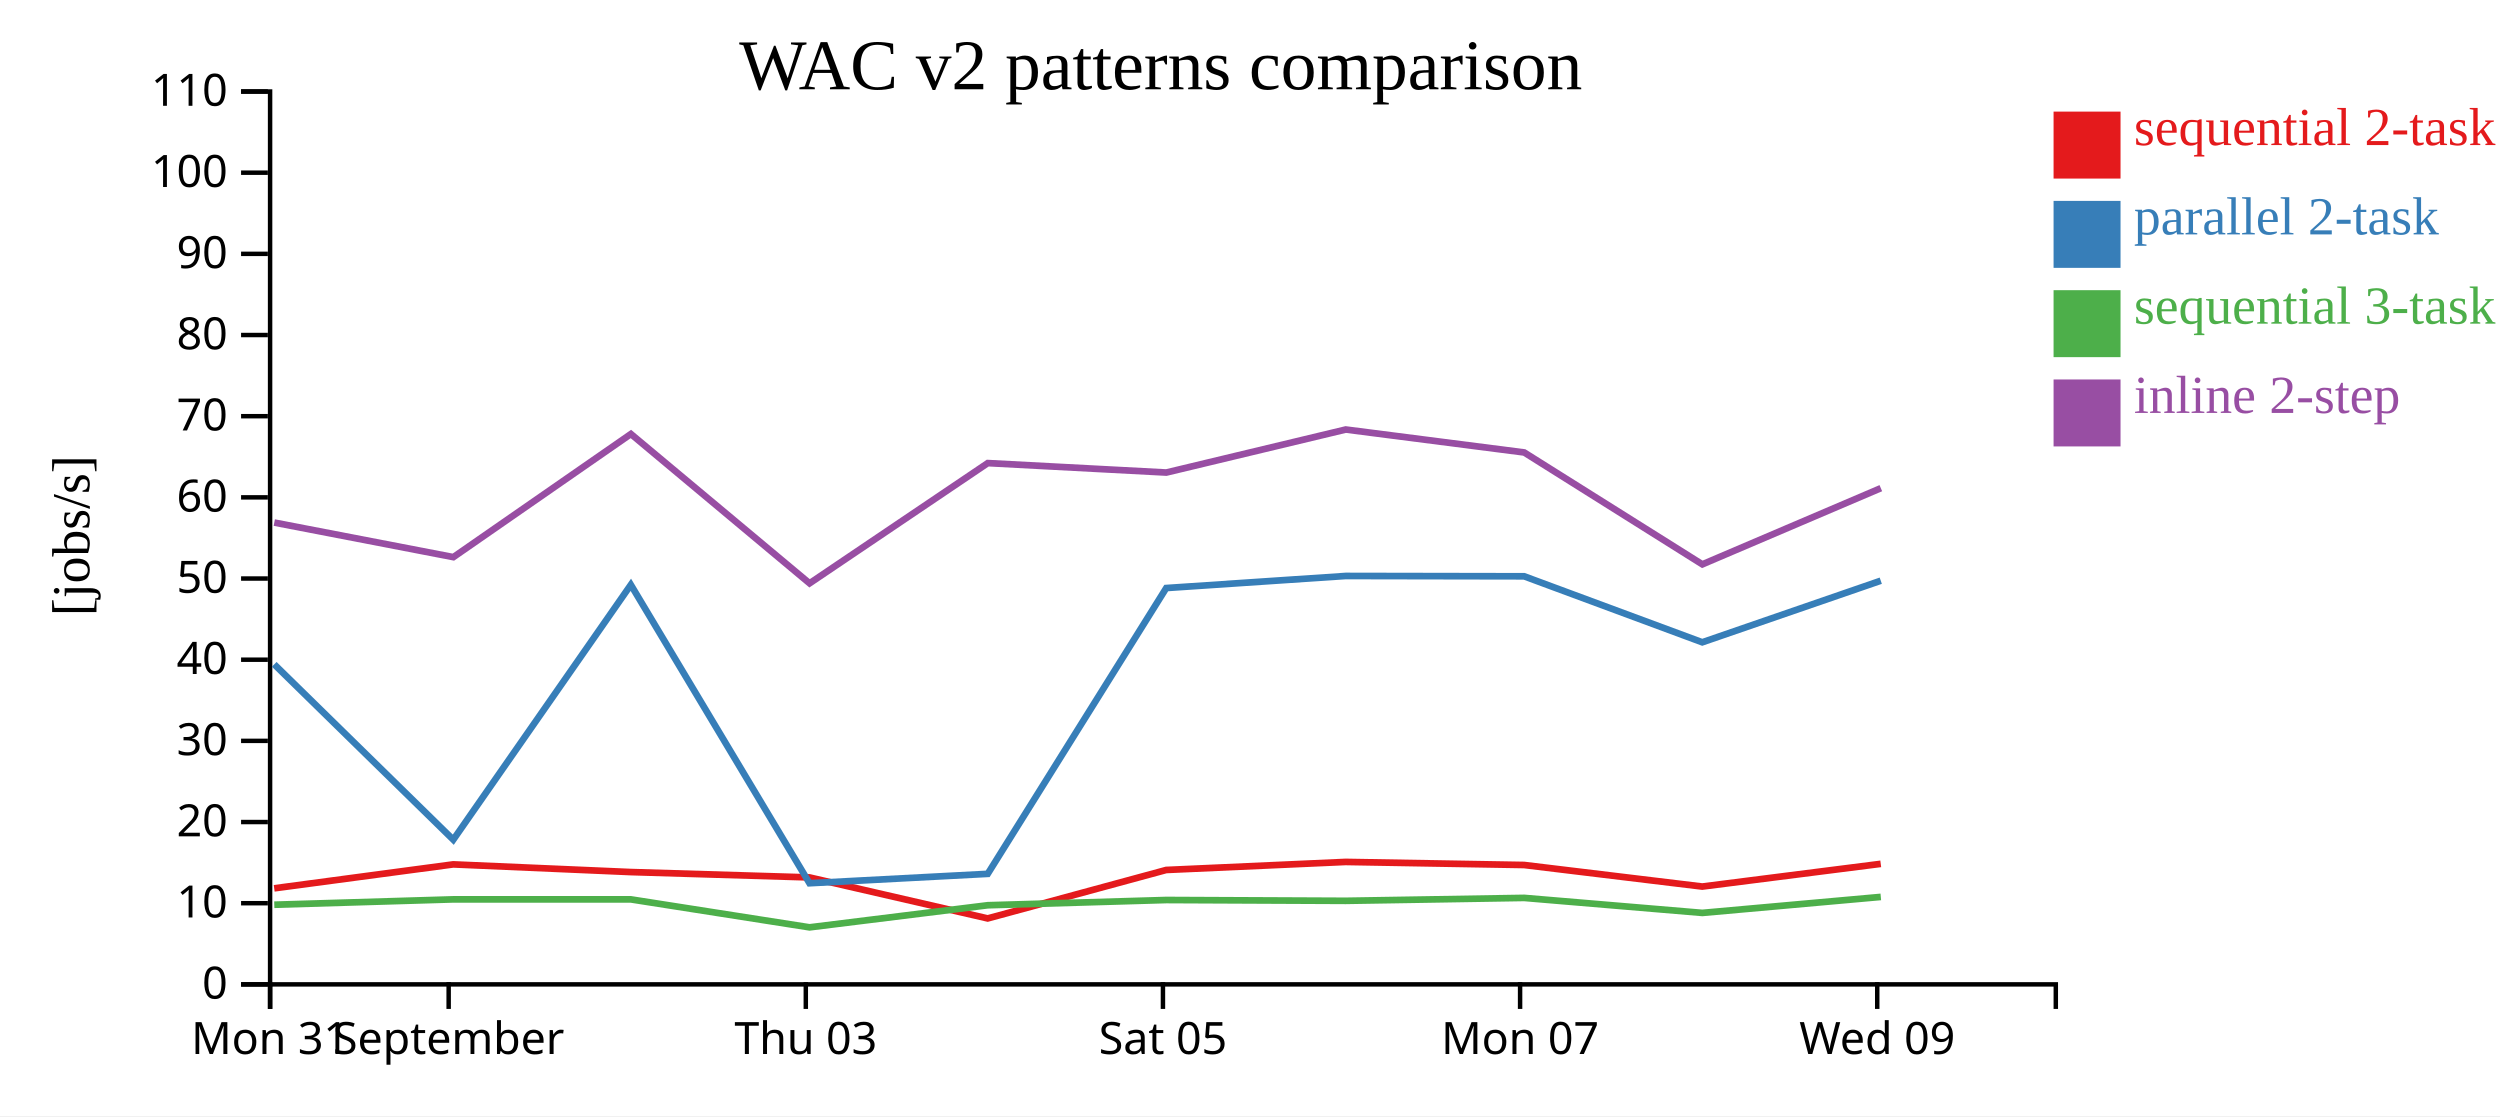
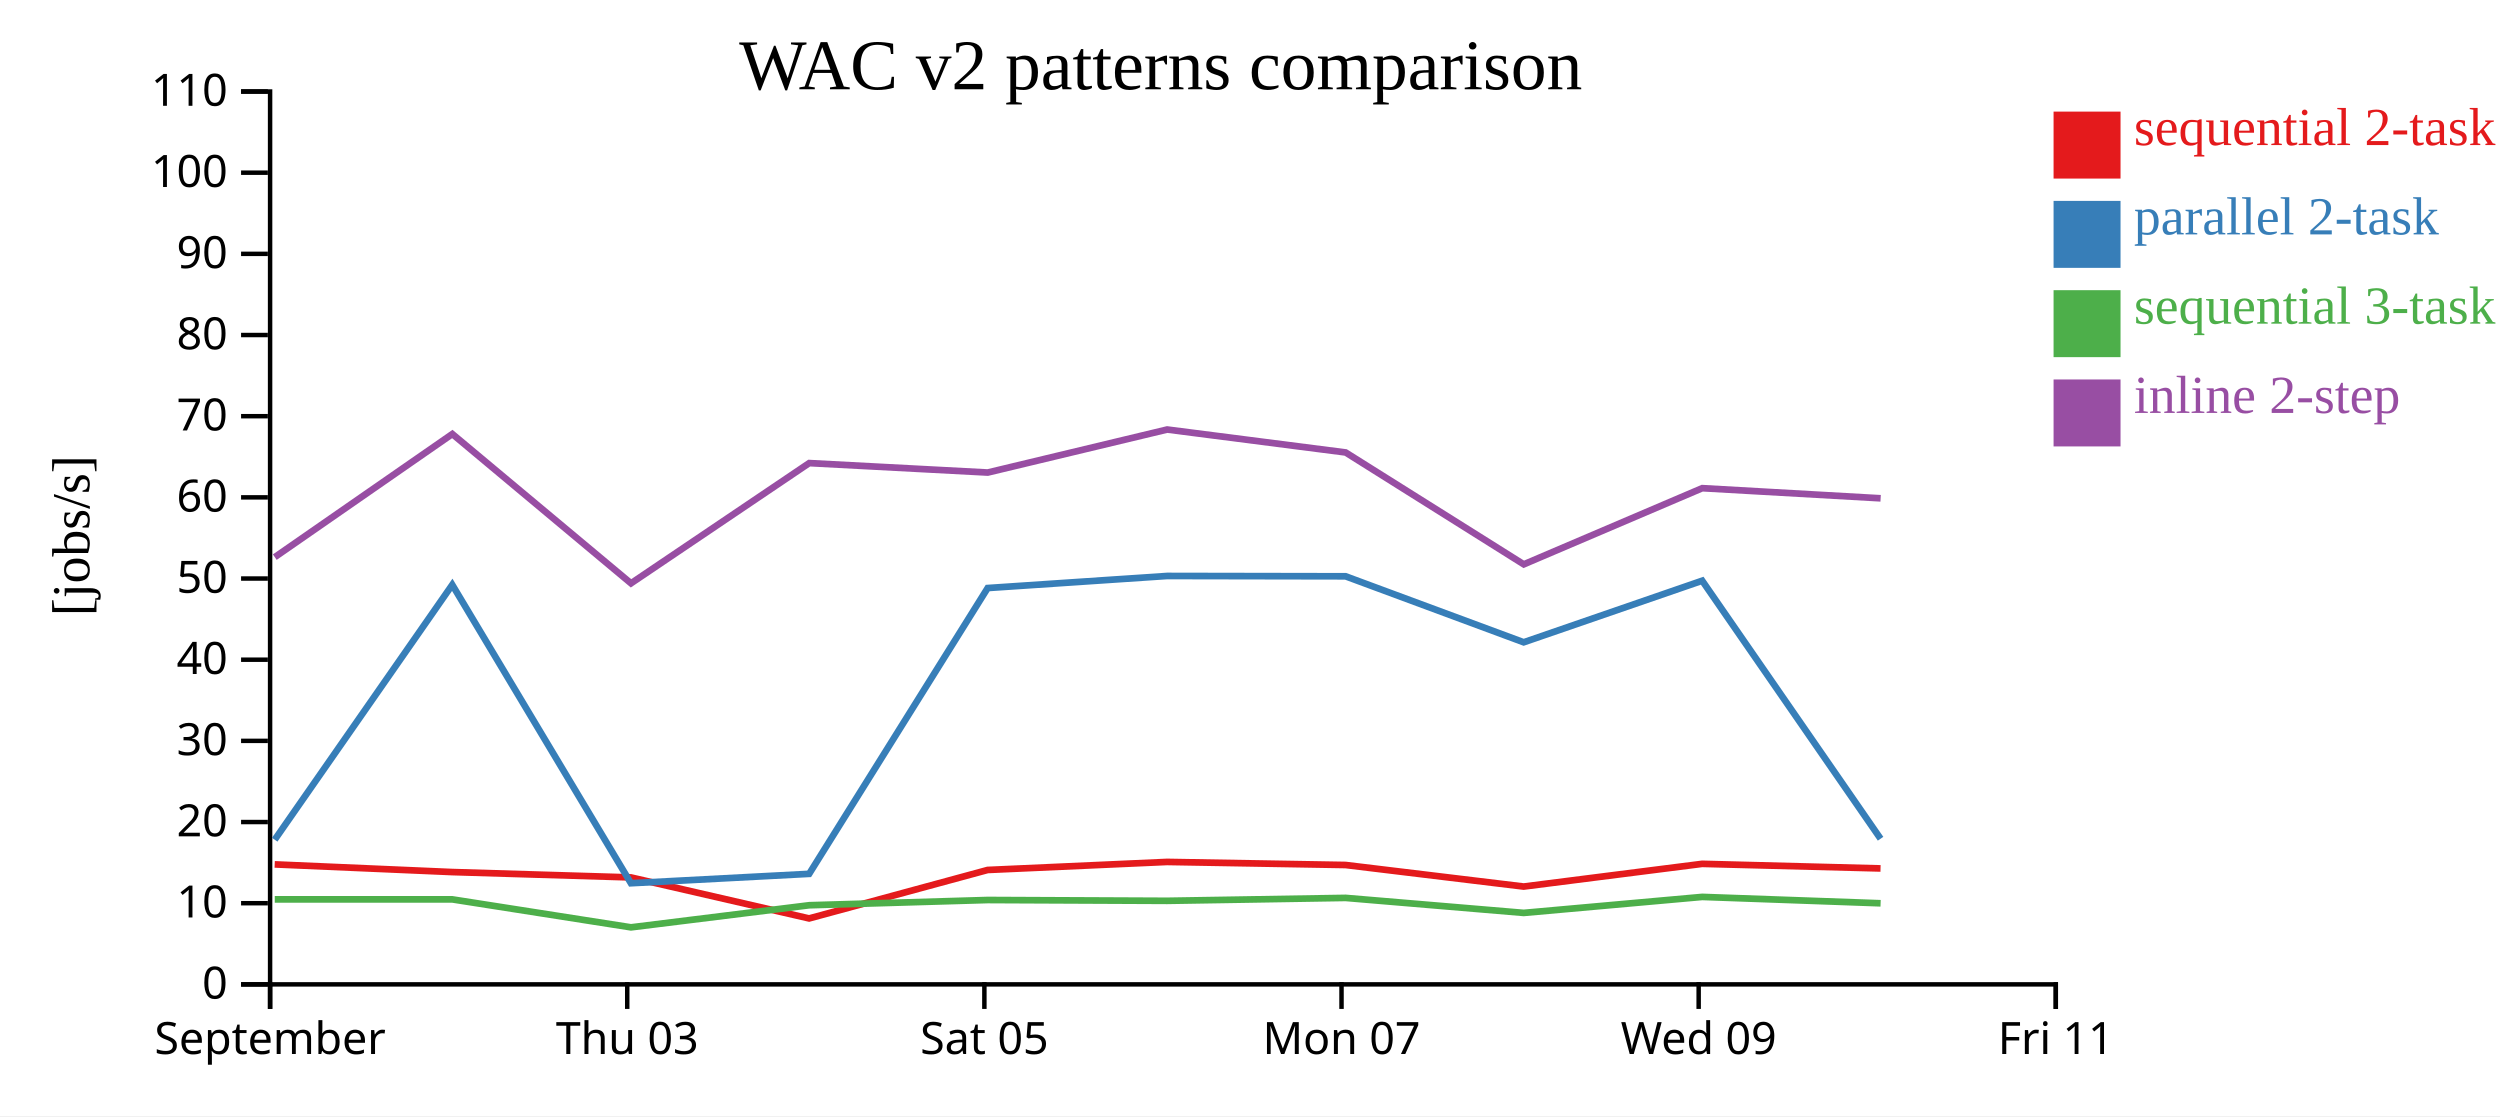
<svg xmlns="http://www.w3.org/2000/svg" width="560" height="250">
  <rect width="100%" height="100%" fill="white" />
  <g transform="translate(60,20)">
    <g transform="translate(0,200)" fill="none" font-size="10" font-family="sans-serif" text-anchor="middle">
      <path class="domain" stroke="currentColor" d="M0.5,6V0.5H400.5V6" />
      <g class="tick" opacity="1" transform="translate(0.5,0)">
        <line stroke="currentColor" y2="6" />
-         <text fill="currentColor" y="9" dy="0.71em">Mon 31</text>
-       </g>
-       <g class="tick" opacity="1" transform="translate(40.5,0)">
-         <line stroke="currentColor" y2="6" />
        <text fill="currentColor" y="9" dy="0.71em">September</text>
      </g>
-       <g class="tick" opacity="1" transform="translate(120.5,0)">
+       <g class="tick" opacity="1" transform="translate(80.5,0)">
        <line stroke="currentColor" y2="6" />
        <text fill="currentColor" y="9" dy="0.71em">Thu 03</text>
      </g>
-       <g class="tick" opacity="1" transform="translate(200.5,0)">
+       <g class="tick" opacity="1" transform="translate(160.5,0)">
        <line stroke="currentColor" y2="6" />
        <text fill="currentColor" y="9" dy="0.71em">Sat 05</text>
      </g>
-       <g class="tick" opacity="1" transform="translate(280.5,0)">
+       <g class="tick" opacity="1" transform="translate(240.5,0)">
        <line stroke="currentColor" y2="6" />
        <text fill="currentColor" y="9" dy="0.71em">Mon 07</text>
      </g>
-       <g class="tick" opacity="1" transform="translate(360.5,0)">
+       <g class="tick" opacity="1" transform="translate(320.5,0)">
        <line stroke="currentColor" y2="6" />
        <text fill="currentColor" y="9" dy="0.71em">Wed 09</text>
+       </g>
+       <g class="tick" opacity="1" transform="translate(400.5,0)">
+         <line stroke="currentColor" y2="6" />
+         <text fill="currentColor" y="9" dy="0.71em">Fri 11</text>
      </g>
    </g>
    <g fill="none" font-size="10" font-family="sans-serif" text-anchor="end">
      <path class="domain" stroke="currentColor" d="M-6,200.5H0.5V0.5H-6" />
      <g class="tick" opacity="1" transform="translate(0,200.5)">
        <line stroke="currentColor" x2="-6" />
        <text fill="currentColor" x="-9" dy="0.32em">0</text>
      </g>
      <g class="tick" opacity="1" transform="translate(0,182.3182)">
        <line stroke="currentColor" x2="-6" />
        <text fill="currentColor" x="-9" dy="0.32em">10</text>
      </g>
      <g class="tick" opacity="1" transform="translate(0,164.1364)">
        <line stroke="currentColor" x2="-6" />
        <text fill="currentColor" x="-9" dy="0.32em">20</text>
      </g>
      <g class="tick" opacity="1" transform="translate(0,145.9545)">
        <line stroke="currentColor" x2="-6" />
        <text fill="currentColor" x="-9" dy="0.32em">30</text>
      </g>
      <g class="tick" opacity="1" transform="translate(0,127.7727)">
        <line stroke="currentColor" x2="-6" />
        <text fill="currentColor" x="-9" dy="0.32em">40</text>
      </g>
      <g class="tick" opacity="1" transform="translate(0,109.5909)">
        <line stroke="currentColor" x2="-6" />
        <text fill="currentColor" x="-9" dy="0.32em">50</text>
      </g>
      <g class="tick" opacity="1" transform="translate(0,91.40909)">
        <line stroke="currentColor" x2="-6" />
        <text fill="currentColor" x="-9" dy="0.32em">60</text>
      </g>
      <g class="tick" opacity="1" transform="translate(0,73.22727)">
        <line stroke="currentColor" x2="-6" />
        <text fill="currentColor" x="-9" dy="0.32em">70</text>
      </g>
      <g class="tick" opacity="1" transform="translate(0,55.04545)">
        <line stroke="currentColor" x2="-6" />
        <text fill="currentColor" x="-9" dy="0.32em">80</text>
      </g>
      <g class="tick" opacity="1" transform="translate(0,36.86364)">
        <line stroke="currentColor" x2="-6" />
        <text fill="currentColor" x="-9" dy="0.32em">90</text>
      </g>
      <g class="tick" opacity="1" transform="translate(0,18.68182)">
        <line stroke="currentColor" x2="-6" />
        <text fill="currentColor" x="-9" dy="0.32em">100</text>
      </g>
      <g class="tick" opacity="1" transform="translate(0,0.5)">
        <line stroke="currentColor" x2="-6" />
        <text fill="currentColor" x="-9" dy="0.32em">110</text>
      </g>
    </g>
    <text text-anchor="middle" style="font-size: 12px" transform="rotate(-90)" y="-40" x="-100">[jobs/s]</text>
    <text text-anchor="middle" style="font-size: 16px" y="0" x="200">WAC v2 patterns comparison</text>
-     <path class="line" fill="none" stroke="#e41a1c" stroke-width="1.5" d="M1.419,178.984L41.529,173.622L81.3,175.343L121.315,176.541L161.24,185.729L201.23,174.873L241.425,173.072L281.402,173.759L321.298,178.589L361.286,173.502" />
-     <path class="line" fill="none" stroke="#377eb8" stroke-width="1.5" d="M1.427,128.81L41.536,168.095L81.307,110.996L121.325,177.844L161.249,175.741L201.237,111.722L241.432,109.018L281.409,109.091L321.306,123.874L361.293,110.08" />
-     <path class="line" fill="none" stroke="#4daf4a" stroke-width="1.5" d="M1.437,182.66L41.546,181.458L81.316,181.461L121.339,187.725L161.259,182.775L201.247,181.602L241.441,181.785L281.418,181.13L321.317,184.49L361.302,180.908" />
-     <path class="line" fill="none" stroke="#984ea3" stroke-width="1.5" d="M1.442,97.057L41.551,104.797L81.32,77.216L121.344,110.663L161.263,83.733L201.251,85.85L241.445,76.213L281.422,81.351L321.322,106.414L361.306,89.351" />
+     <path class="line" fill="none" stroke="#e41a1c" stroke-width="1.5" d="M1.529,173.622L41.3,175.343L81.315,176.541L121.24,185.729L161.23,174.873L201.425,173.072L241.402,173.759L281.298,178.589L321.286,173.502L361.24,174.528" />
+     <path class="line" fill="none" stroke="#377eb8" stroke-width="1.5" d="M1.536,168.095L41.307,110.996L81.325,177.844L121.249,175.741L161.237,111.722L201.432,109.018L241.409,109.091L281.306,123.874L321.293,110.08L361.247,167.877" />
+     <path class="line" fill="none" stroke="#4daf4a" stroke-width="1.5" d="M1.546,181.458L41.316,181.461L81.339,187.725L121.259,182.775L161.247,181.602L201.441,181.785L241.418,181.13L281.317,184.49L321.302,180.908L361.257,182.335" />
+     <path class="line" fill="none" stroke="#984ea3" stroke-width="1.5" d="M1.551,104.797L41.32,77.216L81.344,110.663L121.263,83.733L161.251,85.85L201.445,76.213L241.422,81.351L281.322,106.414L321.306,89.351L361.261,91.62" />
    <rect class="dot" x="400" y="5" width="15" height="15" style="fill: #e41a1c;" />
    <rect class="dot" x="400" y="25" width="15" height="15" style="fill: #377eb8;" />
    <rect class="dot" x="400" y="45" width="15" height="15" style="fill: #4daf4a;" />
    <rect class="dot" x="400" y="65" width="15" height="15" style="fill: #984ea3;" />
    <text class="label" x="418" y="12.5" style="fill: #e41a1c; alignment-baseline: middle;" text-anchor="left">sequential 2-task</text>
    <text class="label" x="418" y="32.5" style="fill: #377eb8; alignment-baseline: middle;" text-anchor="left">parallel 2-task</text>
    <text class="label" x="418" y="52.5" style="fill: #4daf4a; alignment-baseline: middle;" text-anchor="left">sequential 3-task</text>
    <text class="label" x="418" y="72.5" style="fill: #984ea3; alignment-baseline: middle;" text-anchor="left">inline 2-step</text>
  </g>
</svg>
